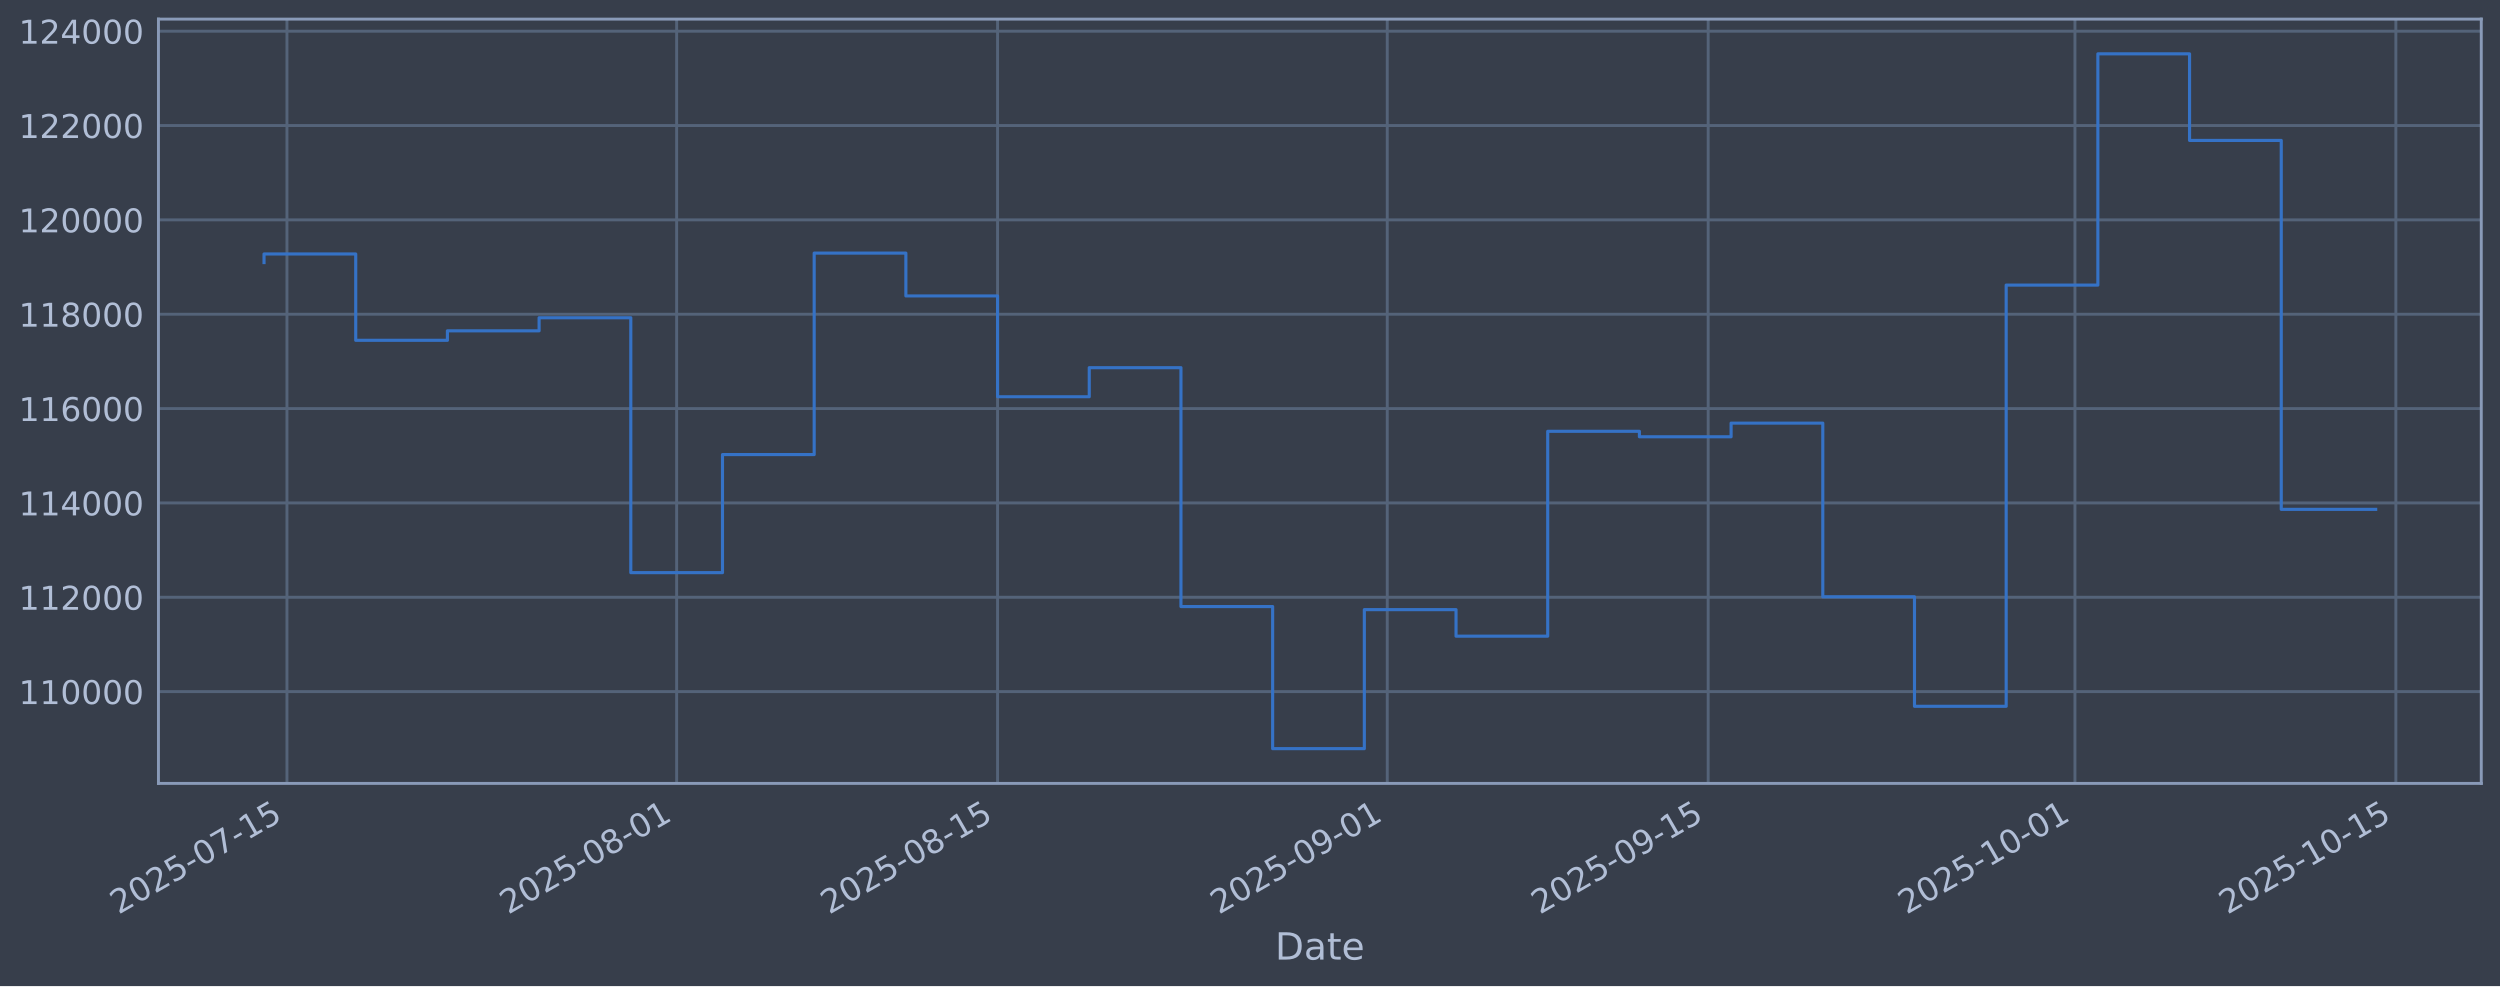
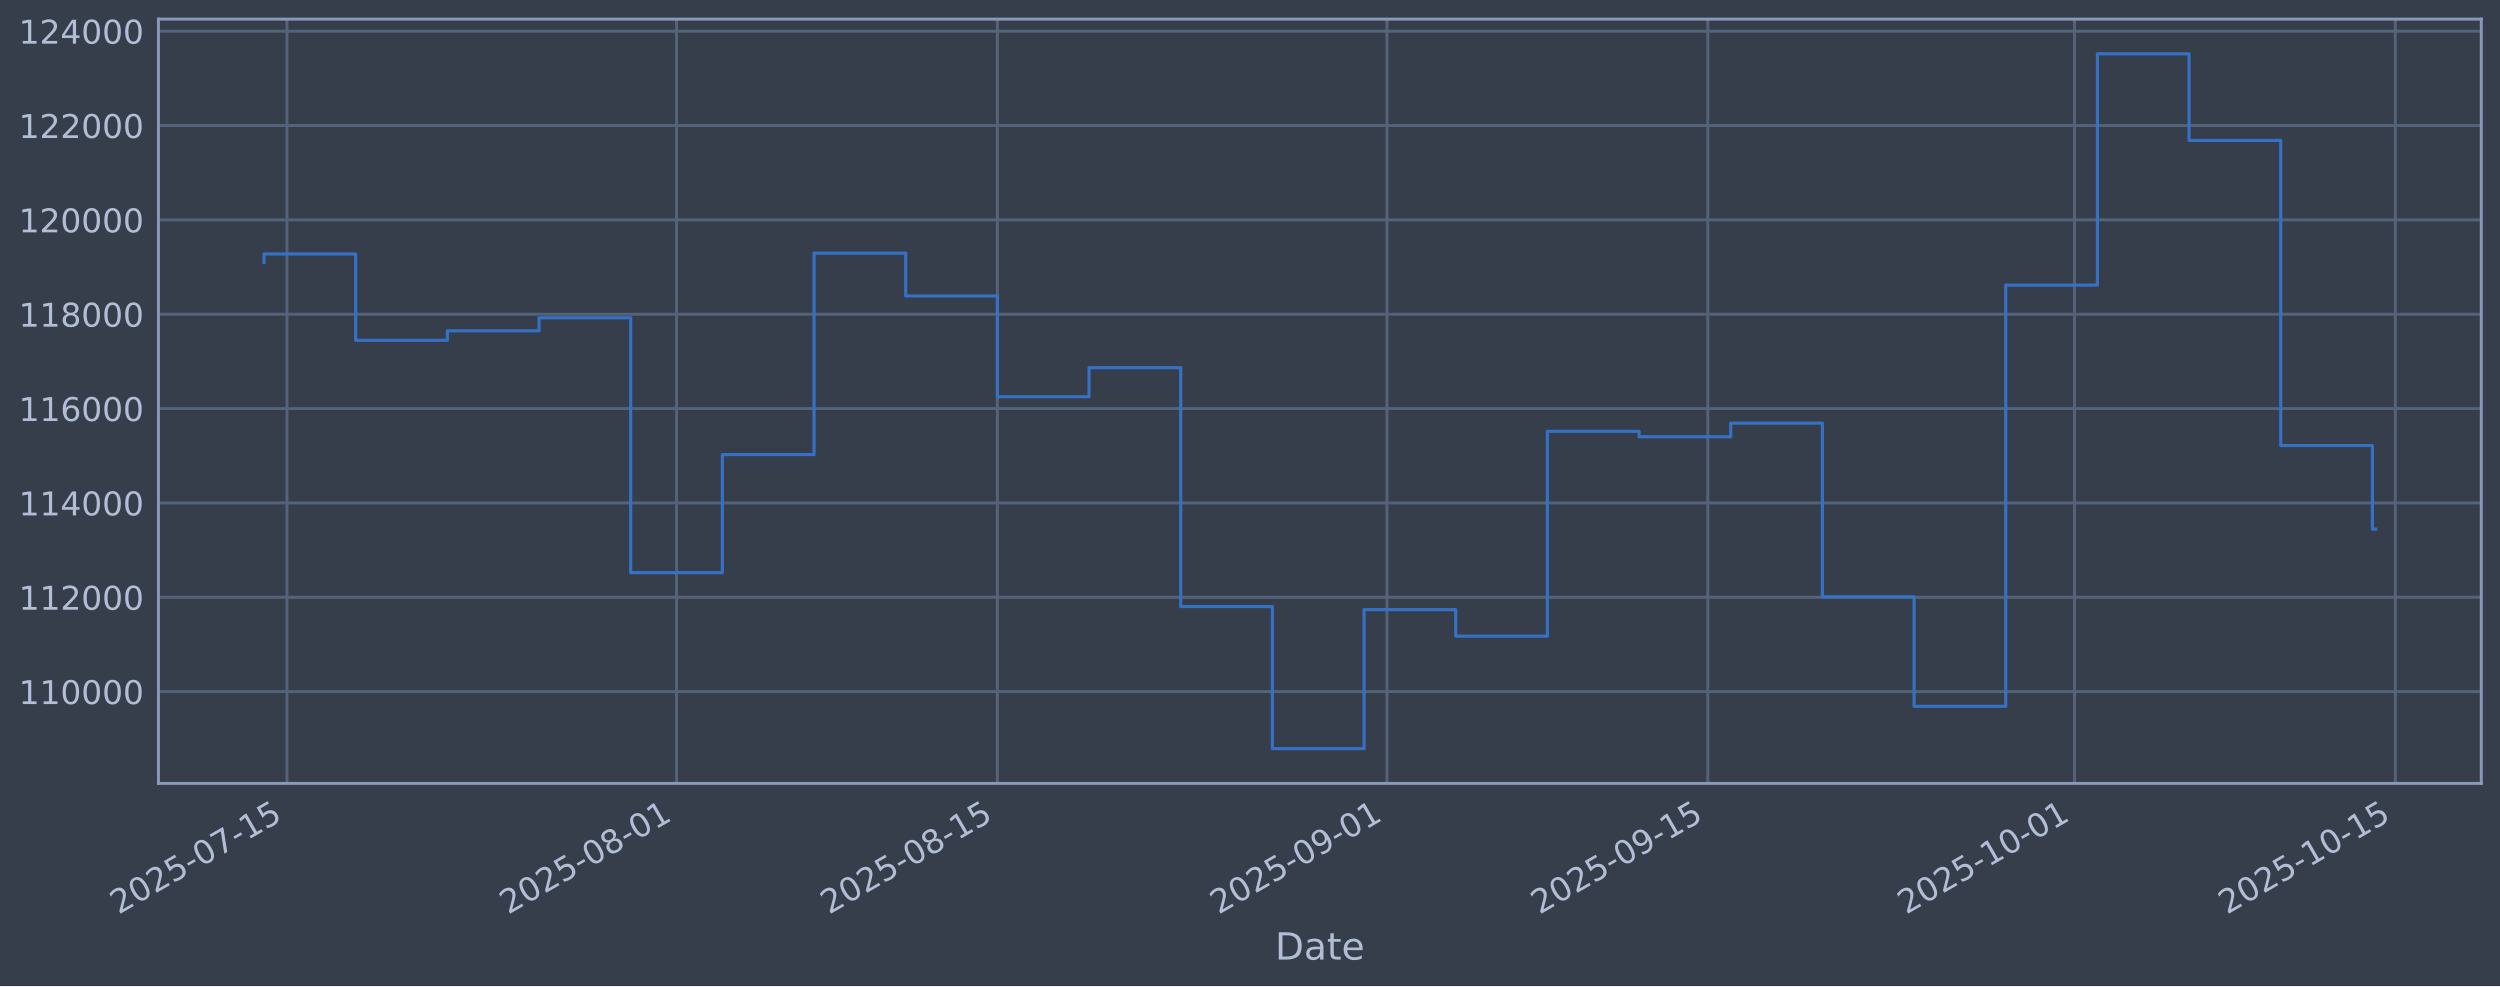
<svg xmlns="http://www.w3.org/2000/svg" xmlns:xlink="http://www.w3.org/1999/xlink" width="960.9pt" height="379.017pt" viewBox="0 0 960.9 379.017" version="1.1">
  <defs>
    <style type="text/css">*{stroke-linejoin: round; stroke-linecap: butt}</style>
  </defs>
  <g id="figure_1">
    <g id="patch_1">
      <path d="M 0 379.017  L 960.9 379.017  L 960.9 0  L 0 0  z " style="fill: #373e4b" />
    </g>
    <g id="axes_1">
      <g id="patch_2">
        <path d="M 60.901 301.107  L 953.701 301.107  L 953.701 7.347  L 60.901 7.347  z " style="fill: #373e4b" />
      </g>
      <g id="matplotlib.axis_1">
        <g id="xtick_1">
          <g id="line2d_1">
-             <path d="M 110.293 301.107  L 110.293 7.347  " clip-path="url(#p39a354a56a)" style="fill: none; stroke: #546379; stroke-width: 1.12; stroke-linecap: square" />
+             <path d="M 110.291 301.107  L 110.291 7.347  " clip-path="url(#paa5da4a7a5)" style="fill: none; stroke: #546379; stroke-width: 1.12; stroke-linecap: square" />
          </g>
          <g id="line2d_2" />
          <g id="text_1">
-             <g style="fill: #b1bed6" transform="translate(45.56748 351.6113) rotate(-30) scale(0.126 -0.126)">
+             <g style="fill: #b1bed6" transform="translate(45.56523 351.6113) rotate(-30) scale(0.126 -0.126)">
              <defs>
                <path id="DejaVuSans-32" d="M 1228 531  L 3431 531  L 3431 0  L 469 0  L 469 531  Q 828 903 1448 1529  Q 2069 2156 2228 2338  Q 2531 2678 2651 2914  Q 2772 3150 2772 3378  Q 2772 3750 2511 3984  Q 2250 4219 1831 4219  Q 1534 4219 1204 4116  Q 875 4013 500 3803  L 500 4441  Q 881 4594 1212 4672  Q 1544 4750 1819 4750  Q 2544 4750 2975 4387  Q 3406 4025 3406 3419  Q 3406 3131 3298 2873  Q 3191 2616 2906 2266  Q 2828 2175 2409 1742  Q 1991 1309 1228 531  z " transform="scale(0.015625)" />
                <path id="DejaVuSans-30" d="M 2034 4250  Q 1547 4250 1301 3770  Q 1056 3291 1056 2328  Q 1056 1369 1301 889  Q 1547 409 2034 409  Q 2525 409 2770 889  Q 3016 1369 3016 2328  Q 3016 3291 2770 3770  Q 2525 4250 2034 4250  z M 2034 4750  Q 2819 4750 3233 4129  Q 3647 3509 3647 2328  Q 3647 1150 3233 529  Q 2819 -91 2034 -91  Q 1250 -91 836 529  Q 422 1150 422 2328  Q 422 3509 836 4129  Q 1250 4750 2034 4750  z " transform="scale(0.015625)" />
                <path id="DejaVuSans-35" d="M 691 4666  L 3169 4666  L 3169 4134  L 1269 4134  L 1269 2991  Q 1406 3038 1543 3061  Q 1681 3084 1819 3084  Q 2600 3084 3056 2656  Q 3513 2228 3513 1497  Q 3513 744 3044 326  Q 2575 -91 1722 -91  Q 1428 -91 1123 -41  Q 819 9 494 109  L 494 744  Q 775 591 1075 516  Q 1375 441 1709 441  Q 2250 441 2565 725  Q 2881 1009 2881 1497  Q 2881 1984 2565 2268  Q 2250 2553 1709 2553  Q 1456 2553 1204 2497  Q 953 2441 691 2322  L 691 4666  z " transform="scale(0.015625)" />
                <path id="DejaVuSans-2d" d="M 313 2009  L 1997 2009  L 1997 1497  L 313 1497  L 313 2009  z " transform="scale(0.015625)" />
                <path id="DejaVuSans-37" d="M 525 4666  L 3525 4666  L 3525 4397  L 1831 0  L 1172 0  L 2766 4134  L 525 4134  L 525 4666  z " transform="scale(0.015625)" />
                <path id="DejaVuSans-31" d="M 794 531  L 1825 531  L 1825 4091  L 703 3866  L 703 4441  L 1819 4666  L 2450 4666  L 2450 531  L 3481 531  L 3481 0  L 794 0  L 794 531  z " transform="scale(0.015625)" />
              </defs>
              <use xlink:href="#DejaVuSans-32" />
              <use xlink:href="#DejaVuSans-30" transform="translate(63.62305 0)" />
              <use xlink:href="#DejaVuSans-32" transform="translate(127.2461 0)" />
              <use xlink:href="#DejaVuSans-35" transform="translate(190.8691 0)" />
              <use xlink:href="#DejaVuSans-2d" transform="translate(254.4922 0)" />
              <use xlink:href="#DejaVuSans-30" transform="translate(290.5762 0)" />
              <use xlink:href="#DejaVuSans-37" transform="translate(354.1992 0)" />
              <use xlink:href="#DejaVuSans-2d" transform="translate(417.8223 0)" />
              <use xlink:href="#DejaVuSans-31" transform="translate(453.9062 0)" />
              <use xlink:href="#DejaVuSans-35" transform="translate(517.5293 0)" />
            </g>
          </g>
        </g>
        <g id="xtick_2">
          <g id="line2d_3">
-             <path d="M 260.074 301.107  L 260.074 7.347  " clip-path="url(#p39a354a56a)" style="fill: none; stroke: #546379; stroke-width: 1.12; stroke-linecap: square" />
+             <path d="M 260.034 301.107  L 260.034 7.347  " clip-path="url(#paa5da4a7a5)" style="fill: none; stroke: #546379; stroke-width: 1.12; stroke-linecap: square" />
          </g>
          <g id="line2d_4" />
          <g id="text_2">
-             <g style="fill: #b1bed6" transform="translate(195.3488 351.6113) rotate(-30) scale(0.126 -0.126)">
+             <g style="fill: #b1bed6" transform="translate(195.3085 351.6113) rotate(-30) scale(0.126 -0.126)">
              <defs>
                <path id="DejaVuSans-38" d="M 2034 2216  Q 1584 2216 1326 1975  Q 1069 1734 1069 1313  Q 1069 891 1326 650  Q 1584 409 2034 409  Q 2484 409 2743 651  Q 3003 894 3003 1313  Q 3003 1734 2745 1975  Q 2488 2216 2034 2216  z M 1403 2484  Q 997 2584 770 2862  Q 544 3141 544 3541  Q 544 4100 942 4425  Q 1341 4750 2034 4750  Q 2731 4750 3128 4425  Q 3525 4100 3525 3541  Q 3525 3141 3298 2862  Q 3072 2584 2669 2484  Q 3125 2378 3379 2068  Q 3634 1759 3634 1313  Q 3634 634 3220 271  Q 2806 -91 2034 -91  Q 1263 -91 848 271  Q 434 634 434 1313  Q 434 1759 690 2068  Q 947 2378 1403 2484  z M 1172 3481  Q 1172 3119 1398 2916  Q 1625 2713 2034 2713  Q 2441 2713 2670 2916  Q 2900 3119 2900 3481  Q 2900 3844 2670 4047  Q 2441 4250 2034 4250  Q 1625 4250 1398 4047  Q 1172 3844 1172 3481  z " transform="scale(0.015625)" />
              </defs>
              <use xlink:href="#DejaVuSans-32" />
              <use xlink:href="#DejaVuSans-30" transform="translate(63.62305 0)" />
              <use xlink:href="#DejaVuSans-32" transform="translate(127.2461 0)" />
              <use xlink:href="#DejaVuSans-35" transform="translate(190.8691 0)" />
              <use xlink:href="#DejaVuSans-2d" transform="translate(254.4922 0)" />
              <use xlink:href="#DejaVuSans-30" transform="translate(290.5762 0)" />
              <use xlink:href="#DejaVuSans-38" transform="translate(354.1992 0)" />
              <use xlink:href="#DejaVuSans-2d" transform="translate(417.8223 0)" />
              <use xlink:href="#DejaVuSans-30" transform="translate(453.9062 0)" />
              <use xlink:href="#DejaVuSans-31" transform="translate(517.5293 0)" />
            </g>
          </g>
        </g>
        <g id="xtick_3">
          <g id="line2d_5">
-             <path d="M 383.424 301.107  L 383.424 7.347  " clip-path="url(#p39a354a56a)" style="fill: none; stroke: #546379; stroke-width: 1.12; stroke-linecap: square" />
+             <path d="M 383.352 301.107  L 383.352 7.347  " clip-path="url(#paa5da4a7a5)" style="fill: none; stroke: #546379; stroke-width: 1.12; stroke-linecap: square" />
          </g>
          <g id="line2d_6" />
          <g id="text_3">
-             <g style="fill: #b1bed6" transform="translate(318.6981 351.6113) rotate(-30) scale(0.126 -0.126)">
+             <g style="fill: #b1bed6" transform="translate(318.6264 351.6113) rotate(-30) scale(0.126 -0.126)">
              <use xlink:href="#DejaVuSans-32" />
              <use xlink:href="#DejaVuSans-30" transform="translate(63.62305 0)" />
              <use xlink:href="#DejaVuSans-32" transform="translate(127.2461 0)" />
              <use xlink:href="#DejaVuSans-35" transform="translate(190.8691 0)" />
              <use xlink:href="#DejaVuSans-2d" transform="translate(254.4922 0)" />
              <use xlink:href="#DejaVuSans-30" transform="translate(290.5762 0)" />
              <use xlink:href="#DejaVuSans-38" transform="translate(354.1992 0)" />
              <use xlink:href="#DejaVuSans-2d" transform="translate(417.8223 0)" />
              <use xlink:href="#DejaVuSans-31" transform="translate(453.9062 0)" />
              <use xlink:href="#DejaVuSans-35" transform="translate(517.5293 0)" />
            </g>
          </g>
        </g>
        <g id="xtick_4">
          <g id="line2d_7">
-             <path d="M 533.205 301.107  L 533.205 7.347  " clip-path="url(#p39a354a56a)" style="fill: none; stroke: #546379; stroke-width: 1.12; stroke-linecap: square" />
+             <path d="M 533.095 301.107  L 533.095 7.347  " clip-path="url(#paa5da4a7a5)" style="fill: none; stroke: #546379; stroke-width: 1.12; stroke-linecap: square" />
          </g>
          <g id="line2d_8" />
          <g id="text_4">
-             <g style="fill: #b1bed6" transform="translate(468.4794 351.6113) rotate(-30) scale(0.126 -0.126)">
+             <g style="fill: #b1bed6" transform="translate(468.3696 351.6113) rotate(-30) scale(0.126 -0.126)">
              <defs>
                <path id="DejaVuSans-39" d="M 703 97  L 703 672  Q 941 559 1184 500  Q 1428 441 1663 441  Q 2288 441 2617 861  Q 2947 1281 2994 2138  Q 2813 1869 2534 1725  Q 2256 1581 1919 1581  Q 1219 1581 811 2004  Q 403 2428 403 3163  Q 403 3881 828 4315  Q 1253 4750 1959 4750  Q 2769 4750 3195 4129  Q 3622 3509 3622 2328  Q 3622 1225 3098 567  Q 2575 -91 1691 -91  Q 1453 -91 1209 -44  Q 966 3 703 97  z M 1959 2075  Q 2384 2075 2632 2365  Q 2881 2656 2881 3163  Q 2881 3666 2632 3958  Q 2384 4250 1959 4250  Q 1534 4250 1286 3958  Q 1038 3666 1038 3163  Q 1038 2656 1286 2365  Q 1534 2075 1959 2075  z " transform="scale(0.015625)" />
              </defs>
              <use xlink:href="#DejaVuSans-32" />
              <use xlink:href="#DejaVuSans-30" transform="translate(63.62305 0)" />
              <use xlink:href="#DejaVuSans-32" transform="translate(127.2461 0)" />
              <use xlink:href="#DejaVuSans-35" transform="translate(190.8691 0)" />
              <use xlink:href="#DejaVuSans-2d" transform="translate(254.4922 0)" />
              <use xlink:href="#DejaVuSans-30" transform="translate(290.5762 0)" />
              <use xlink:href="#DejaVuSans-39" transform="translate(354.1992 0)" />
              <use xlink:href="#DejaVuSans-2d" transform="translate(417.8223 0)" />
              <use xlink:href="#DejaVuSans-30" transform="translate(453.9062 0)" />
              <use xlink:href="#DejaVuSans-31" transform="translate(517.5293 0)" />
            </g>
          </g>
        </g>
        <g id="xtick_5">
          <g id="line2d_9">
-             <path d="M 656.554 301.107  L 656.554 7.347  " clip-path="url(#p39a354a56a)" style="fill: none; stroke: #546379; stroke-width: 1.12; stroke-linecap: square" />
+             <path d="M 656.413 301.107  L 656.413 7.347  " clip-path="url(#paa5da4a7a5)" style="fill: none; stroke: #546379; stroke-width: 1.12; stroke-linecap: square" />
          </g>
          <g id="line2d_10" />
          <g id="text_5">
-             <g style="fill: #b1bed6" transform="translate(591.8287 351.6113) rotate(-30) scale(0.126 -0.126)">
+             <g style="fill: #b1bed6" transform="translate(591.6876 351.6113) rotate(-30) scale(0.126 -0.126)">
              <use xlink:href="#DejaVuSans-32" />
              <use xlink:href="#DejaVuSans-30" transform="translate(63.62305 0)" />
              <use xlink:href="#DejaVuSans-32" transform="translate(127.2461 0)" />
              <use xlink:href="#DejaVuSans-35" transform="translate(190.8691 0)" />
              <use xlink:href="#DejaVuSans-2d" transform="translate(254.4922 0)" />
              <use xlink:href="#DejaVuSans-30" transform="translate(290.5762 0)" />
              <use xlink:href="#DejaVuSans-39" transform="translate(354.1992 0)" />
              <use xlink:href="#DejaVuSans-2d" transform="translate(417.8223 0)" />
              <use xlink:href="#DejaVuSans-31" transform="translate(453.9062 0)" />
              <use xlink:href="#DejaVuSans-35" transform="translate(517.5293 0)" />
            </g>
          </g>
        </g>
        <g id="xtick_6">
          <g id="line2d_11">
-             <path d="M 797.525 301.107  L 797.525 7.347  " clip-path="url(#p39a354a56a)" style="fill: none; stroke: #546379; stroke-width: 1.12; stroke-linecap: square" />
+             <path d="M 797.348 301.107  L 797.348 7.347  " clip-path="url(#paa5da4a7a5)" style="fill: none; stroke: #546379; stroke-width: 1.12; stroke-linecap: square" />
          </g>
          <g id="line2d_12" />
          <g id="text_6">
-             <g style="fill: #b1bed6" transform="translate(732.7994 351.6113) rotate(-30) scale(0.126 -0.126)">
+             <g style="fill: #b1bed6" transform="translate(732.6223 351.6113) rotate(-30) scale(0.126 -0.126)">
              <use xlink:href="#DejaVuSans-32" />
              <use xlink:href="#DejaVuSans-30" transform="translate(63.62305 0)" />
              <use xlink:href="#DejaVuSans-32" transform="translate(127.2461 0)" />
              <use xlink:href="#DejaVuSans-35" transform="translate(190.8691 0)" />
              <use xlink:href="#DejaVuSans-2d" transform="translate(254.4922 0)" />
              <use xlink:href="#DejaVuSans-31" transform="translate(290.5762 0)" />
              <use xlink:href="#DejaVuSans-30" transform="translate(354.1992 0)" />
              <use xlink:href="#DejaVuSans-2d" transform="translate(417.8223 0)" />
              <use xlink:href="#DejaVuSans-30" transform="translate(453.9062 0)" />
              <use xlink:href="#DejaVuSans-31" transform="translate(517.5293 0)" />
            </g>
          </g>
        </g>
        <g id="xtick_7">
          <g id="line2d_13">
-             <path d="M 920.874 301.107  L 920.874 7.347  " clip-path="url(#p39a354a56a)" style="fill: none; stroke: #546379; stroke-width: 1.12; stroke-linecap: square" />
+             <path d="M 920.666 301.107  L 920.666 7.347  " clip-path="url(#paa5da4a7a5)" style="fill: none; stroke: #546379; stroke-width: 1.12; stroke-linecap: square" />
          </g>
          <g id="line2d_14" />
          <g id="text_7">
-             <g style="fill: #b1bed6" transform="translate(856.1487 351.6113) rotate(-30) scale(0.126 -0.126)">
+             <g style="fill: #b1bed6" transform="translate(855.9403 351.6113) rotate(-30) scale(0.126 -0.126)">
              <use xlink:href="#DejaVuSans-32" />
              <use xlink:href="#DejaVuSans-30" transform="translate(63.62305 0)" />
              <use xlink:href="#DejaVuSans-32" transform="translate(127.2461 0)" />
              <use xlink:href="#DejaVuSans-35" transform="translate(190.8691 0)" />
              <use xlink:href="#DejaVuSans-2d" transform="translate(254.4922 0)" />
              <use xlink:href="#DejaVuSans-31" transform="translate(290.5762 0)" />
              <use xlink:href="#DejaVuSans-30" transform="translate(354.1992 0)" />
              <use xlink:href="#DejaVuSans-2d" transform="translate(417.8223 0)" />
              <use xlink:href="#DejaVuSans-31" transform="translate(453.9062 0)" />
              <use xlink:href="#DejaVuSans-35" transform="translate(517.5293 0)" />
            </g>
          </g>
        </g>
        <g id="text_8">
          <g style="fill: #b1bed6" transform="translate(490.0914 368.8224) scale(0.144 -0.144)">
            <defs>
              <path id="DejaVuSans-44" d="M 1259 4147  L 1259 519  L 2022 519  Q 2988 519 3436 956  Q 3884 1394 3884 2338  Q 3884 3275 3436 3711  Q 2988 4147 2022 4147  L 1259 4147  z M 628 4666  L 1925 4666  Q 3281 4666 3915 4102  Q 4550 3538 4550 2338  Q 4550 1131 3912 565  Q 3275 0 1925 0  L 628 0  L 628 4666  z " transform="scale(0.015625)" />
              <path id="DejaVuSans-61" d="M 2194 1759  Q 1497 1759 1228 1600  Q 959 1441 959 1056  Q 959 750 1161 570  Q 1363 391 1709 391  Q 2188 391 2477 730  Q 2766 1069 2766 1631  L 2766 1759  L 2194 1759  z M 3341 1997  L 3341 0  L 2766 0  L 2766 531  Q 2569 213 2275 61  Q 1981 -91 1556 -91  Q 1019 -91 701 211  Q 384 513 384 1019  Q 384 1609 779 1909  Q 1175 2209 1959 2209  L 2766 2209  L 2766 2266  Q 2766 2663 2505 2880  Q 2244 3097 1772 3097  Q 1472 3097 1187 3025  Q 903 2953 641 2809  L 641 3341  Q 956 3463 1253 3523  Q 1550 3584 1831 3584  Q 2591 3584 2966 3190  Q 3341 2797 3341 1997  z " transform="scale(0.015625)" />
              <path id="DejaVuSans-74" d="M 1172 4494  L 1172 3500  L 2356 3500  L 2356 3053  L 1172 3053  L 1172 1153  Q 1172 725 1289 603  Q 1406 481 1766 481  L 2356 481  L 2356 0  L 1766 0  Q 1100 0 847 248  Q 594 497 594 1153  L 594 3053  L 172 3053  L 172 3500  L 594 3500  L 594 4494  L 1172 4494  z " transform="scale(0.015625)" />
              <path id="DejaVuSans-65" d="M 3597 1894  L 3597 1613  L 953 1613  Q 991 1019 1311 708  Q 1631 397 2203 397  Q 2534 397 2845 478  Q 3156 559 3463 722  L 3463 178  Q 3153 47 2828 -22  Q 2503 -91 2169 -91  Q 1331 -91 842 396  Q 353 884 353 1716  Q 353 2575 817 3079  Q 1281 3584 2069 3584  Q 2775 3584 3186 3129  Q 3597 2675 3597 1894  z M 3022 2063  Q 3016 2534 2758 2815  Q 2500 3097 2075 3097  Q 1594 3097 1305 2825  Q 1016 2553 972 2059  L 3022 2063  z " transform="scale(0.015625)" />
            </defs>
            <use xlink:href="#DejaVuSans-44" />
            <use xlink:href="#DejaVuSans-61" transform="translate(77.00195 0)" />
            <use xlink:href="#DejaVuSans-74" transform="translate(138.2812 0)" />
            <use xlink:href="#DejaVuSans-65" transform="translate(177.4902 0)" />
          </g>
        </g>
      </g>
      <g id="matplotlib.axis_2">
        <g id="ytick_1">
          <g id="line2d_15">
-             <path d="M 60.901 265.829  L 953.701 265.829  " clip-path="url(#p39a354a56a)" style="fill: none; stroke: #546379; stroke-width: 1.12; stroke-linecap: square" />
+             <path d="M 60.901 265.829  L 953.701 265.829  " clip-path="url(#paa5da4a7a5)" style="fill: none; stroke: #546379; stroke-width: 1.12; stroke-linecap: square" />
          </g>
          <g id="line2d_16" />
          <g id="text_9">
            <g style="fill: #b1bed6" transform="translate(7.2 270.6164) scale(0.126 -0.126)">
              <use xlink:href="#DejaVuSans-31" />
              <use xlink:href="#DejaVuSans-31" transform="translate(63.62305 0)" />
              <use xlink:href="#DejaVuSans-30" transform="translate(127.2461 0)" />
              <use xlink:href="#DejaVuSans-30" transform="translate(190.8691 0)" />
              <use xlink:href="#DejaVuSans-30" transform="translate(254.4922 0)" />
              <use xlink:href="#DejaVuSans-30" transform="translate(318.1152 0)" />
            </g>
          </g>
        </g>
        <g id="ytick_2">
          <g id="line2d_17">
-             <path d="M 60.901 229.566  L 953.701 229.566  " clip-path="url(#p39a354a56a)" style="fill: none; stroke: #546379; stroke-width: 1.12; stroke-linecap: square" />
+             <path d="M 60.901 229.566  L 953.701 229.566  " clip-path="url(#paa5da4a7a5)" style="fill: none; stroke: #546379; stroke-width: 1.12; stroke-linecap: square" />
          </g>
          <g id="line2d_18" />
          <g id="text_10">
            <g style="fill: #b1bed6" transform="translate(7.2 234.3532) scale(0.126 -0.126)">
              <use xlink:href="#DejaVuSans-31" />
              <use xlink:href="#DejaVuSans-31" transform="translate(63.62305 0)" />
              <use xlink:href="#DejaVuSans-32" transform="translate(127.2461 0)" />
              <use xlink:href="#DejaVuSans-30" transform="translate(190.8691 0)" />
              <use xlink:href="#DejaVuSans-30" transform="translate(254.4922 0)" />
              <use xlink:href="#DejaVuSans-30" transform="translate(318.1152 0)" />
            </g>
          </g>
        </g>
        <g id="ytick_3">
          <g id="line2d_19">
-             <path d="M 60.901 193.303  L 953.701 193.303  " clip-path="url(#p39a354a56a)" style="fill: none; stroke: #546379; stroke-width: 1.12; stroke-linecap: square" />
+             <path d="M 60.901 193.303  L 953.701 193.303  " clip-path="url(#paa5da4a7a5)" style="fill: none; stroke: #546379; stroke-width: 1.12; stroke-linecap: square" />
          </g>
          <g id="line2d_20" />
          <g id="text_11">
            <g style="fill: #b1bed6" transform="translate(7.2 198.09) scale(0.126 -0.126)">
              <defs>
                <path id="DejaVuSans-34" d="M 2419 4116  L 825 1625  L 2419 1625  L 2419 4116  z M 2253 4666  L 3047 4666  L 3047 1625  L 3713 1625  L 3713 1100  L 3047 1100  L 3047 0  L 2419 0  L 2419 1100  L 313 1100  L 313 1709  L 2253 4666  z " transform="scale(0.015625)" />
              </defs>
              <use xlink:href="#DejaVuSans-31" />
              <use xlink:href="#DejaVuSans-31" transform="translate(63.62305 0)" />
              <use xlink:href="#DejaVuSans-34" transform="translate(127.2461 0)" />
              <use xlink:href="#DejaVuSans-30" transform="translate(190.8691 0)" />
              <use xlink:href="#DejaVuSans-30" transform="translate(254.4922 0)" />
              <use xlink:href="#DejaVuSans-30" transform="translate(318.1152 0)" />
            </g>
          </g>
        </g>
        <g id="ytick_4">
          <g id="line2d_21">
-             <path d="M 60.901 157.04  L 953.701 157.04  " clip-path="url(#p39a354a56a)" style="fill: none; stroke: #546379; stroke-width: 1.12; stroke-linecap: square" />
+             <path d="M 60.901 157.04  L 953.701 157.04  " clip-path="url(#paa5da4a7a5)" style="fill: none; stroke: #546379; stroke-width: 1.12; stroke-linecap: square" />
          </g>
          <g id="line2d_22" />
          <g id="text_12">
            <g style="fill: #b1bed6" transform="translate(7.2 161.8268) scale(0.126 -0.126)">
              <defs>
                <path id="DejaVuSans-36" d="M 2113 2584  Q 1688 2584 1439 2293  Q 1191 2003 1191 1497  Q 1191 994 1439 701  Q 1688 409 2113 409  Q 2538 409 2786 701  Q 3034 994 3034 1497  Q 3034 2003 2786 2293  Q 2538 2584 2113 2584  z M 3366 4563  L 3366 3988  Q 3128 4100 2886 4159  Q 2644 4219 2406 4219  Q 1781 4219 1451 3797  Q 1122 3375 1075 2522  Q 1259 2794 1537 2939  Q 1816 3084 2150 3084  Q 2853 3084 3261 2657  Q 3669 2231 3669 1497  Q 3669 778 3244 343  Q 2819 -91 2113 -91  Q 1303 -91 875 529  Q 447 1150 447 2328  Q 447 3434 972 4092  Q 1497 4750 2381 4750  Q 2619 4750 2861 4703  Q 3103 4656 3366 4563  z " transform="scale(0.015625)" />
              </defs>
              <use xlink:href="#DejaVuSans-31" />
              <use xlink:href="#DejaVuSans-31" transform="translate(63.62305 0)" />
              <use xlink:href="#DejaVuSans-36" transform="translate(127.2461 0)" />
              <use xlink:href="#DejaVuSans-30" transform="translate(190.8691 0)" />
              <use xlink:href="#DejaVuSans-30" transform="translate(254.4922 0)" />
              <use xlink:href="#DejaVuSans-30" transform="translate(318.1152 0)" />
            </g>
          </g>
        </g>
        <g id="ytick_5">
          <g id="line2d_23">
-             <path d="M 60.901 120.777  L 953.701 120.777  " clip-path="url(#p39a354a56a)" style="fill: none; stroke: #546379; stroke-width: 1.12; stroke-linecap: square" />
+             <path d="M 60.901 120.777  L 953.701 120.777  " clip-path="url(#paa5da4a7a5)" style="fill: none; stroke: #546379; stroke-width: 1.12; stroke-linecap: square" />
          </g>
          <g id="line2d_24" />
          <g id="text_13">
            <g style="fill: #b1bed6" transform="translate(7.2 125.5636) scale(0.126 -0.126)">
              <use xlink:href="#DejaVuSans-31" />
              <use xlink:href="#DejaVuSans-31" transform="translate(63.62305 0)" />
              <use xlink:href="#DejaVuSans-38" transform="translate(127.2461 0)" />
              <use xlink:href="#DejaVuSans-30" transform="translate(190.8691 0)" />
              <use xlink:href="#DejaVuSans-30" transform="translate(254.4922 0)" />
              <use xlink:href="#DejaVuSans-30" transform="translate(318.1152 0)" />
            </g>
          </g>
        </g>
        <g id="ytick_6">
          <g id="line2d_25">
-             <path d="M 60.901 84.513  L 953.701 84.513  " clip-path="url(#p39a354a56a)" style="fill: none; stroke: #546379; stroke-width: 1.12; stroke-linecap: square" />
+             <path d="M 60.901 84.513  L 953.701 84.513  " clip-path="url(#paa5da4a7a5)" style="fill: none; stroke: #546379; stroke-width: 1.12; stroke-linecap: square" />
          </g>
          <g id="line2d_26" />
          <g id="text_14">
            <g style="fill: #b1bed6" transform="translate(7.2 89.30043) scale(0.126 -0.126)">
              <use xlink:href="#DejaVuSans-31" />
              <use xlink:href="#DejaVuSans-32" transform="translate(63.62305 0)" />
              <use xlink:href="#DejaVuSans-30" transform="translate(127.2461 0)" />
              <use xlink:href="#DejaVuSans-30" transform="translate(190.8691 0)" />
              <use xlink:href="#DejaVuSans-30" transform="translate(254.4922 0)" />
              <use xlink:href="#DejaVuSans-30" transform="translate(318.1152 0)" />
            </g>
          </g>
        </g>
        <g id="ytick_7">
          <g id="line2d_27">
-             <path d="M 60.901 48.25  L 953.701 48.25  " clip-path="url(#p39a354a56a)" style="fill: none; stroke: #546379; stroke-width: 1.12; stroke-linecap: square" />
+             <path d="M 60.901 48.25  L 953.701 48.25  " clip-path="url(#paa5da4a7a5)" style="fill: none; stroke: #546379; stroke-width: 1.12; stroke-linecap: square" />
          </g>
          <g id="line2d_28" />
          <g id="text_15">
            <g style="fill: #b1bed6" transform="translate(7.2 53.03723) scale(0.126 -0.126)">
              <use xlink:href="#DejaVuSans-31" />
              <use xlink:href="#DejaVuSans-32" transform="translate(63.62305 0)" />
              <use xlink:href="#DejaVuSans-32" transform="translate(127.2461 0)" />
              <use xlink:href="#DejaVuSans-30" transform="translate(190.8691 0)" />
              <use xlink:href="#DejaVuSans-30" transform="translate(254.4922 0)" />
              <use xlink:href="#DejaVuSans-30" transform="translate(318.1152 0)" />
            </g>
          </g>
        </g>
        <g id="ytick_8">
          <g id="line2d_29">
-             <path d="M 60.901 11.987  L 953.701 11.987  " clip-path="url(#p39a354a56a)" style="fill: none; stroke: #546379; stroke-width: 1.12; stroke-linecap: square" />
+             <path d="M 60.901 11.987  L 953.701 11.987  " clip-path="url(#paa5da4a7a5)" style="fill: none; stroke: #546379; stroke-width: 1.12; stroke-linecap: square" />
          </g>
          <g id="line2d_30" />
          <g id="text_16">
            <g style="fill: #b1bed6" transform="translate(7.2 16.77403) scale(0.126 -0.126)">
              <use xlink:href="#DejaVuSans-31" />
              <use xlink:href="#DejaVuSans-32" transform="translate(63.62305 0)" />
              <use xlink:href="#DejaVuSans-34" transform="translate(127.2461 0)" />
              <use xlink:href="#DejaVuSans-30" transform="translate(190.8691 0)" />
              <use xlink:href="#DejaVuSans-30" transform="translate(254.4922 0)" />
              <use xlink:href="#DejaVuSans-30" transform="translate(318.1152 0)" />
            </g>
          </g>
        </g>
      </g>
      <g id="line2d_31">
-         <path d="M 101.482 100.915  L 101.482 97.625  L 136.725 97.625  L 136.725 130.807  L 171.968 130.807  L 171.968 127.153  L 207.21 127.153  L 207.21 122.127  L 242.453 122.127  L 242.453 220.107  L 277.696 220.107  L 277.696 174.728  L 312.938 174.728  L 312.938 97.289  L 348.181 97.289  L 348.181 113.743  L 383.424 113.743  L 383.424 152.487  L 418.666 152.487  L 418.666 141.321  L 453.909 141.321  L 453.909 233.129  L 489.152 233.129  L 489.152 287.754  L 524.394 287.754  L 524.394 234.325  L 559.637 234.325  L 559.637 244.516  L 594.88 244.516  L 594.88 165.785  L 630.122 165.785  L 630.122 167.875  L 665.365 167.875  L 665.365 162.635  L 700.608 162.635  L 700.608 229.38  L 735.85 229.38  L 735.85 271.471  L 771.093 271.471  L 771.093 109.577  L 806.336 109.577  L 806.336 20.7  L 841.578 20.7  L 841.578 53.973  L 876.821 53.973  L 876.821 195.778  L 913.119 195.778  " clip-path="url(#p39a354a56a)" style="fill: none; stroke: #3572c6; stroke-width: 1.2; stroke-linecap: square" />
+         <path d="M 101.482 100.915  L 101.482 97.625  L 136.716 97.625  L 136.716 130.807  L 171.95 130.807  L 171.95 127.153  L 207.183 127.153  L 207.183 122.127  L 242.417 122.127  L 242.417 220.107  L 277.651 220.107  L 277.651 174.728  L 312.885 174.728  L 312.885 97.289  L 348.118 97.289  L 348.118 113.743  L 383.352 113.743  L 383.352 152.487  L 418.586 152.487  L 418.586 141.321  L 453.819 141.321  L 453.819 233.129  L 489.053 233.129  L 489.053 287.754  L 524.287 287.754  L 524.287 234.325  L 559.52 234.325  L 559.52 244.516  L 594.754 244.516  L 594.754 165.785  L 629.988 165.785  L 629.988 167.875  L 665.221 167.875  L 665.221 162.635  L 700.455 162.635  L 700.455 229.38  L 735.689 229.38  L 735.689 271.471  L 770.923 271.471  L 770.923 109.577  L 806.156 109.577  L 806.156 20.7  L 841.39 20.7  L 841.39 53.973  L 876.624 53.973  L 876.624 171.246  L 911.857 171.246  L 911.857 203.364  L 913.119 203.364  " clip-path="url(#paa5da4a7a5)" style="fill: none; stroke: #3572c6; stroke-width: 1.2; stroke-linecap: square" />
      </g>
      <g id="patch_3">
        <path d="M 60.901 301.107  L 60.901 7.347  " style="fill: none; stroke: #899ab8; stroke-width: 1.12; stroke-linejoin: miter; stroke-linecap: square" />
      </g>
      <g id="patch_4">
        <path d="M 953.701 301.107  L 953.701 7.347  " style="fill: none; stroke: #899ab8; stroke-width: 1.12; stroke-linejoin: miter; stroke-linecap: square" />
      </g>
      <g id="patch_5">
        <path d="M 60.901 301.107  L 953.701 301.107  " style="fill: none; stroke: #899ab8; stroke-width: 1.12; stroke-linejoin: miter; stroke-linecap: square" />
      </g>
      <g id="patch_6">
        <path d="M 60.901 7.347  L 953.701 7.347  " style="fill: none; stroke: #899ab8; stroke-width: 1.12; stroke-linejoin: miter; stroke-linecap: square" />
      </g>
    </g>
  </g>
  <defs>
-     <clipPath id="p39a354a56a">
+     <clipPath id="paa5da4a7a5">
      <rect x="60.901" y="7.347" width="892.8" height="293.76" />
    </clipPath>
  </defs>
</svg>
